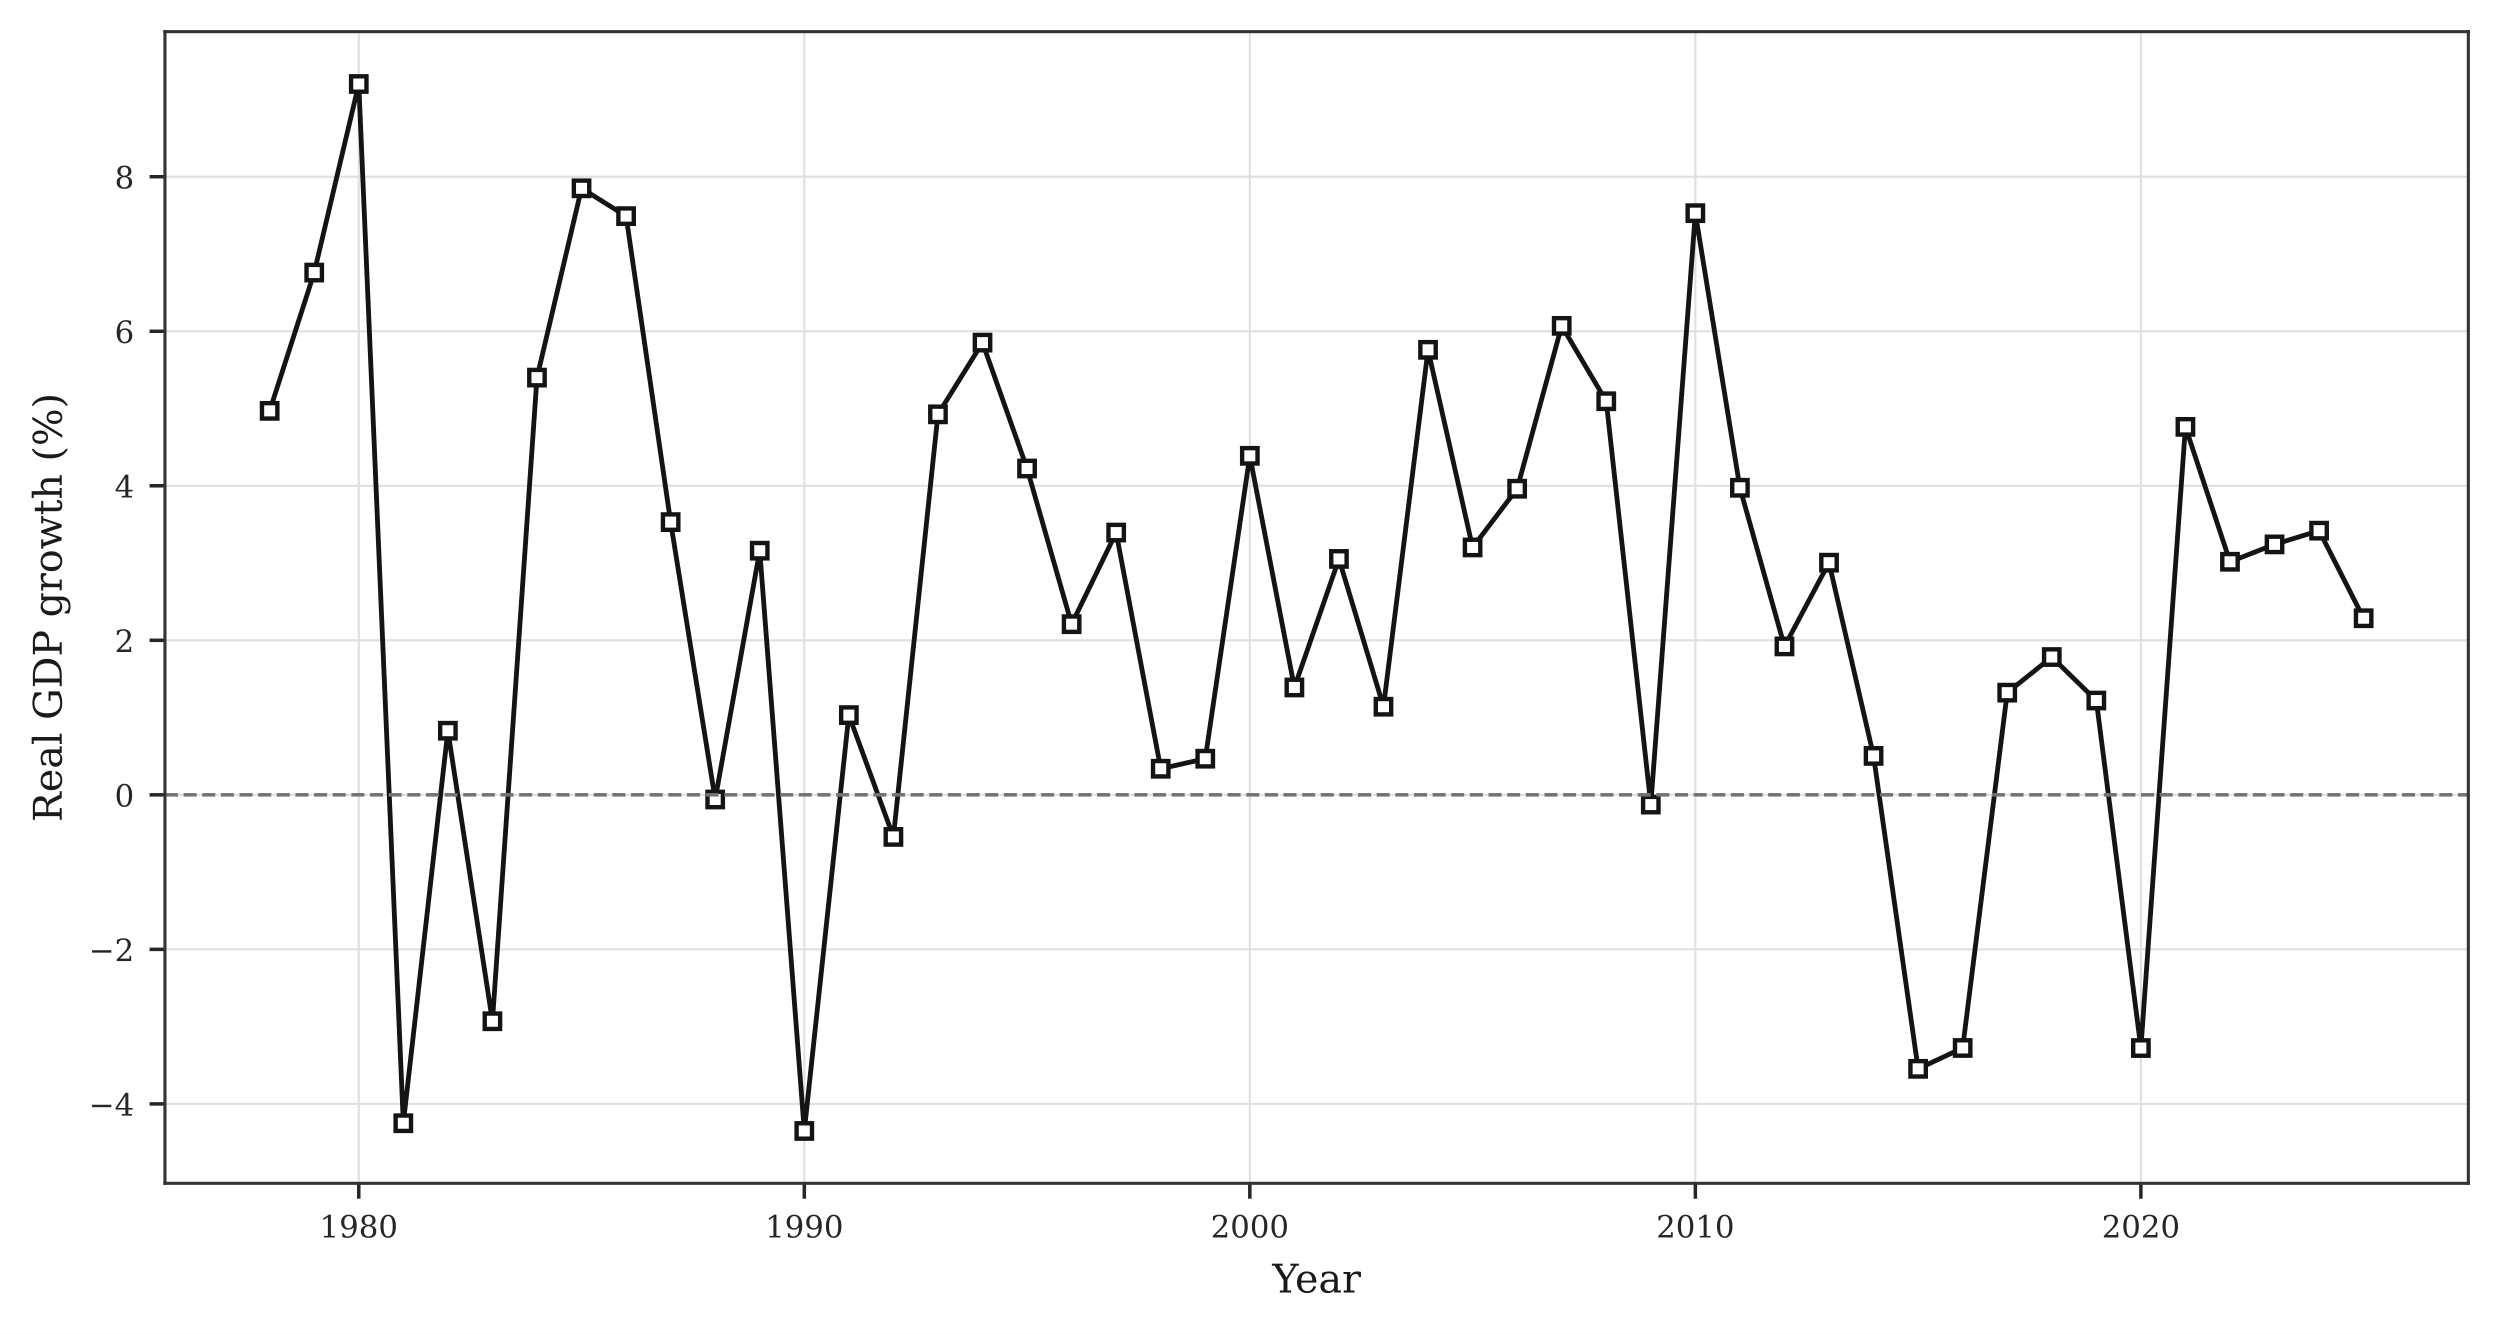
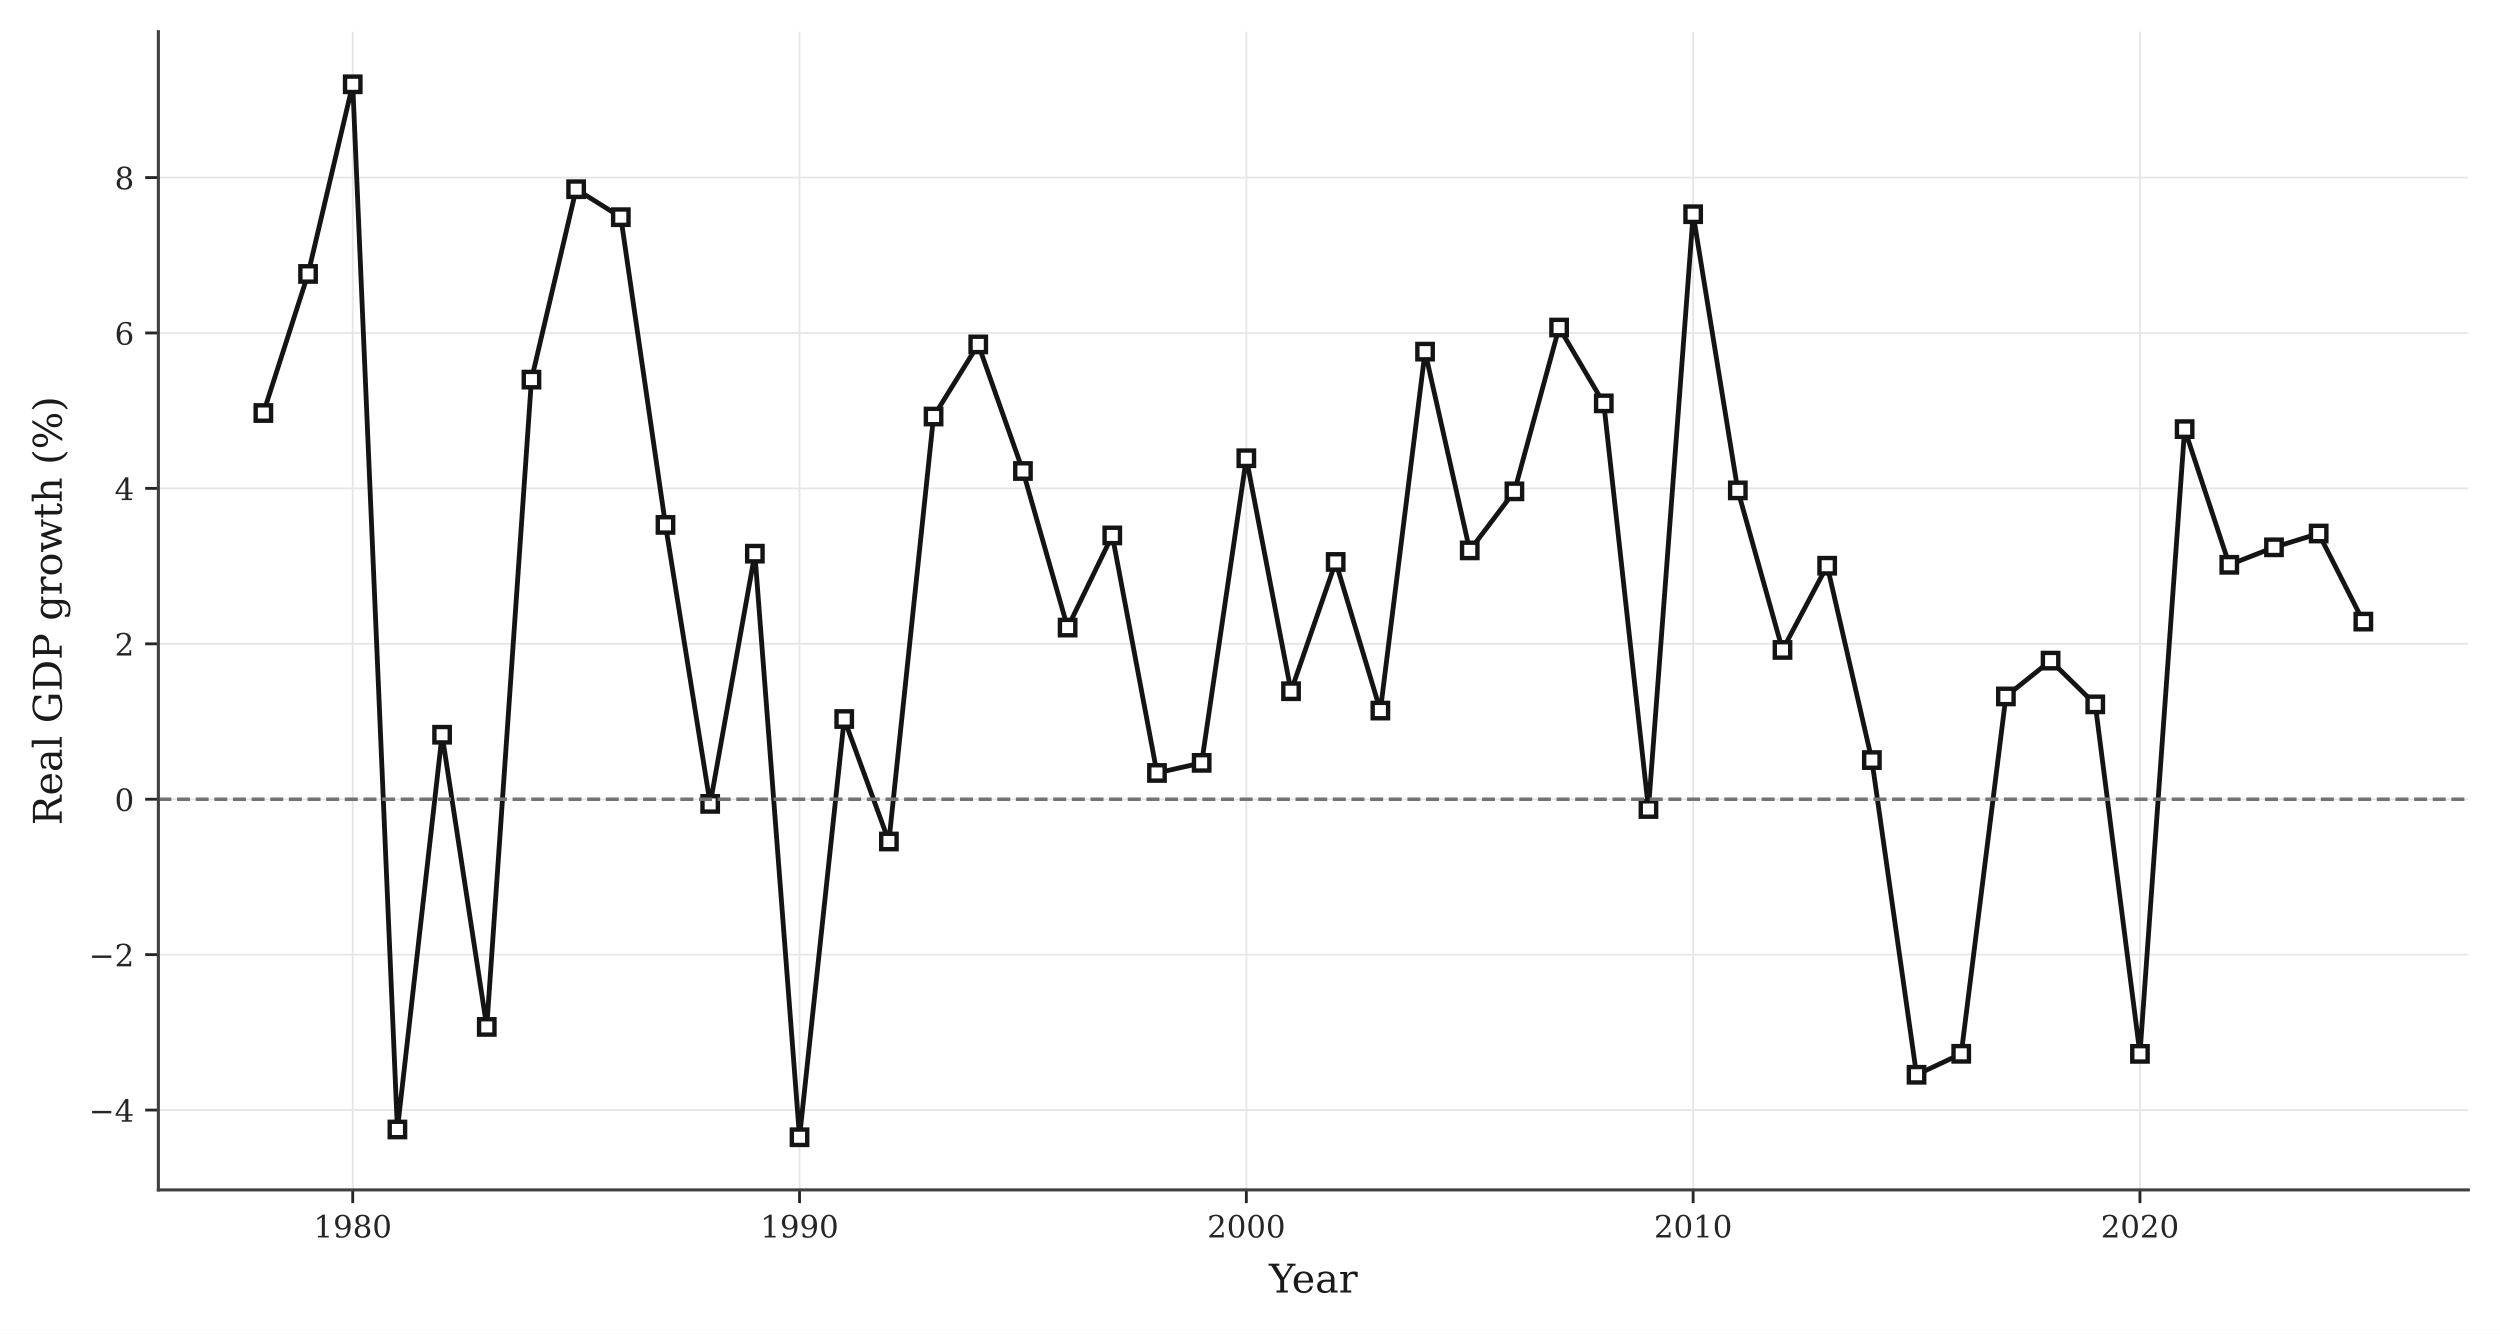
<svg xmlns="http://www.w3.org/2000/svg" xmlns:xlink="http://www.w3.org/1999/xlink" width="568.606pt" height="303.336pt" viewBox="0 0 568.606 303.336" version="1.1">
  <defs>
    <style type="text/css">*{stroke-linejoin: round; stroke-linecap: butt}</style>
  </defs>
  <g id="figure_1">
    <g id="patch_1">
      <path d="M 0 303.336  L 568.606 303.336  L 568.606 0  L 0 0  z " style="fill: #ffffff" />
    </g>
    <g id="axes_1">
      <g id="patch_2">
-         <path d="M 37.52 269.136  L 561.406 269.136  L 561.406 7.2  L 37.52 7.2  z " style="fill: #ffffff" />
+         <path d="M 36.02 270.636  L 561.406 270.636  L 561.406 7.2  L 36.02 7.2  z " style="fill: #ffffff" />
      </g>
      <g id="matplotlib.axis_1">
        <g id="xtick_1">
          <g id="line2d_1">
-             <path d="M 81.6 269.136  L 81.6 7.2  " clip-path="url(#p108e884a85)" style="fill: none; stroke: #e0e0e0; stroke-width: 0.5; stroke-linecap: square" />
+             <path d="M 80.226 270.636  L 80.226 7.2  " clip-path="url(#p3d00605dc0)" style="fill: none; stroke: #e6e6e6; stroke-width: 0.42; stroke-linecap: square" />
          </g>
          <g id="line2d_2">
            <defs>
-               <path id="m5dbb573185" d="M 0 0  L 0 3.5  " style="stroke: #262626; stroke-width: 0.8" />
+               <path id="m77c245d7af" d="M 0 0  L 0 3  " style="stroke: #262626; stroke-width: 0.65" />
            </defs>
            <g>
-               <use xlink:href="#m5dbb573185" x="81.6" y="269.136" style="fill: #262626; stroke: #262626; stroke-width: 0.8" />
+               <use xlink:href="#m77c245d7af" x="80.226" y="270.636" style="fill: #262626; stroke: #262626; stroke-width: 0.65" />
            </g>
          </g>
          <g id="text_1">
-             <g style="fill: #262626" transform="translate(72.69211 281.4544) scale(0.07 -0.07)">
+             <g style="fill: #262626" transform="translate(71.31832 281.4544) scale(0.07 -0.07)">
              <defs>
                <path id="DejaVuSerif-14" d="M 909 0  L 909 331  L 1722 331  L 1722 4213  L 781 3603  L 781 4013  L 1919 4750  L 2350 4750  L 2350 331  L 3163 331  L 3163 0  L 909 0  z " transform="scale(0.015625)" />
                <path id="DejaVuSerif-1c" d="M 2994 2091  Q 2784 1856 2512 1740  Q 2241 1625 1900 1625  Q 1206 1625 804 2044  Q 403 2463 403 3188  Q 403 3897 839 4323  Q 1275 4750 2003 4750  Q 2794 4750 3217 4161  Q 3641 3572 3641 2478  Q 3641 1253 3137 581  Q 2634 -91 1722 -91  Q 1475 -91 1203 -44  Q 931 3 647 97  L 647 872  L 997 872  Q 1038 556 1241 387  Q 1444 219 1784 219  Q 2391 219 2687 676  Q 2984 1134 2994 2091  z M 1978 4441  Q 1534 4441 1298 4117  Q 1063 3794 1063 3188  Q 1063 2581 1298 2256  Q 1534 1931 1978 1931  Q 2422 1931 2658 2245  Q 2894 2559 2894 3150  Q 2894 3772 2656 4106  Q 2419 4441 1978 4441  z " transform="scale(0.015625)" />
                <path id="DejaVuSerif-1b" d="M 2981 1275  Q 2981 1775 2732 2051  Q 2484 2328 2034 2328  Q 1584 2328 1336 2051  Q 1088 1775 1088 1275  Q 1088 772 1336 495  Q 1584 219 2034 219  Q 2484 219 2732 495  Q 2981 772 2981 1275  z M 2853 3541  Q 2853 3966 2637 4203  Q 2422 4441 2034 4441  Q 1650 4441 1433 4203  Q 1216 3966 1216 3541  Q 1216 3113 1433 2875  Q 1650 2638 2034 2638  Q 2422 2638 2637 2875  Q 2853 3113 2853 3541  z M 2516 2484  Q 3047 2413 3344 2092  Q 3641 1772 3641 1275  Q 3641 619 3225 264  Q 2809 -91 2034 -91  Q 1263 -91 845 264  Q 428 619 428 1275  Q 428 1772 725 2092  Q 1022 2413 1556 2484  Q 1084 2569 832 2842  Q 581 3116 581 3541  Q 581 4103 968 4426  Q 1356 4750 2034 4750  Q 2713 4750 3100 4426  Q 3488 4103 3488 3541  Q 3488 3116 3236 2842  Q 2984 2569 2516 2484  z " transform="scale(0.015625)" />
                <path id="DejaVuSerif-13" d="M 2034 219  Q 2513 219 2750 744  Q 2988 1269 2988 2328  Q 2988 3391 2750 3916  Q 2513 4441 2034 4441  Q 1556 4441 1318 3916  Q 1081 3391 1081 2328  Q 1081 1269 1318 744  Q 1556 219 2034 219  z M 2034 -91  Q 1275 -91 848 546  Q 422 1184 422 2328  Q 422 3475 848 4112  Q 1275 4750 2034 4750  Q 2797 4750 3222 4112  Q 3647 3475 3647 2328  Q 3647 1184 3222 546  Q 2797 -91 2034 -91  z " transform="scale(0.015625)" />
              </defs>
              <use xlink:href="#DejaVuSerif-14" />
              <use xlink:href="#DejaVuSerif-1c" transform="translate(63.625 0)" />
              <use xlink:href="#DejaVuSerif-1b" transform="translate(127.25 0)" />
              <use xlink:href="#DejaVuSerif-13" transform="translate(190.875 0)" />
            </g>
          </g>
        </g>
        <g id="xtick_2">
          <g id="line2d_3">
-             <path d="M 182.932 269.136  L 182.932 7.2  " clip-path="url(#p108e884a85)" style="fill: none; stroke: #e0e0e0; stroke-width: 0.5; stroke-linecap: square" />
+             <path d="M 181.848 270.636  L 181.848 7.2  " clip-path="url(#p3d00605dc0)" style="fill: none; stroke: #e6e6e6; stroke-width: 0.42; stroke-linecap: square" />
          </g>
          <g id="line2d_4">
            <g>
-               <use xlink:href="#m5dbb573185" x="182.932" y="269.136" style="fill: #262626; stroke: #262626; stroke-width: 0.8" />
+               <use xlink:href="#m77c245d7af" x="181.848" y="270.636" style="fill: #262626; stroke: #262626; stroke-width: 0.65" />
            </g>
          </g>
          <g id="text_2">
-             <g style="fill: #262626" transform="translate(174.024 281.4544) scale(0.07 -0.07)">
+             <g style="fill: #262626" transform="translate(172.9403 281.4544) scale(0.07 -0.07)">
              <use xlink:href="#DejaVuSerif-14" />
              <use xlink:href="#DejaVuSerif-1c" transform="translate(63.625 0)" />
              <use xlink:href="#DejaVuSerif-1c" transform="translate(127.25 0)" />
              <use xlink:href="#DejaVuSerif-13" transform="translate(190.875 0)" />
            </g>
          </g>
        </g>
        <g id="xtick_3">
          <g id="line2d_5">
-             <path d="M 284.263 269.136  L 284.263 7.2  " clip-path="url(#p108e884a85)" style="fill: none; stroke: #e0e0e0; stroke-width: 0.5; stroke-linecap: square" />
+             <path d="M 283.47 270.636  L 283.47 7.2  " clip-path="url(#p3d00605dc0)" style="fill: none; stroke: #e6e6e6; stroke-width: 0.42; stroke-linecap: square" />
          </g>
          <g id="line2d_6">
            <g>
-               <use xlink:href="#m5dbb573185" x="284.263" y="269.136" style="fill: #262626; stroke: #262626; stroke-width: 0.8" />
+               <use xlink:href="#m77c245d7af" x="283.47" y="270.636" style="fill: #262626; stroke: #262626; stroke-width: 0.65" />
            </g>
          </g>
          <g id="text_3">
-             <g style="fill: #262626" transform="translate(275.3559 281.4544) scale(0.07 -0.07)">
+             <g style="fill: #262626" transform="translate(274.5624 281.4544) scale(0.07 -0.07)">
              <defs>
                <path id="DejaVuSerif-15" d="M 819 3553  L 469 3553  L 469 4384  Q 803 4563 1142 4656  Q 1481 4750 1806 4750  Q 2534 4750 2956 4397  Q 3378 4044 3378 3438  Q 3378 2753 2422 1800  Q 2347 1728 2309 1691  L 1131 513  L 3078 513  L 3078 1088  L 3444 1088  L 3444 0  L 434 0  L 434 341  L 1850 1753  Q 2319 2222 2519 2614  Q 2719 3006 2719 3438  Q 2719 3909 2473 4175  Q 2228 4441 1797 4441  Q 1350 4441 1106 4219  Q 863 3997 819 3553  z " transform="scale(0.015625)" />
              </defs>
              <use xlink:href="#DejaVuSerif-15" />
              <use xlink:href="#DejaVuSerif-13" transform="translate(63.625 0)" />
              <use xlink:href="#DejaVuSerif-13" transform="translate(127.25 0)" />
              <use xlink:href="#DejaVuSerif-13" transform="translate(190.875 0)" />
            </g>
          </g>
        </g>
        <g id="xtick_4">
          <g id="line2d_7">
-             <path d="M 385.595 269.136  L 385.595 7.2  " clip-path="url(#p108e884a85)" style="fill: none; stroke: #e0e0e0; stroke-width: 0.5; stroke-linecap: square" />
+             <path d="M 385.092 270.636  L 385.092 7.2  " clip-path="url(#p3d00605dc0)" style="fill: none; stroke: #e6e6e6; stroke-width: 0.42; stroke-linecap: square" />
          </g>
          <g id="line2d_8">
            <g>
-               <use xlink:href="#m5dbb573185" x="385.595" y="269.136" style="fill: #262626; stroke: #262626; stroke-width: 0.8" />
+               <use xlink:href="#m77c245d7af" x="385.092" y="270.636" style="fill: #262626; stroke: #262626; stroke-width: 0.65" />
            </g>
          </g>
          <g id="text_4">
-             <g style="fill: #262626" transform="translate(376.6878 281.4544) scale(0.07 -0.07)">
+             <g style="fill: #262626" transform="translate(376.1844 281.4544) scale(0.07 -0.07)">
              <use xlink:href="#DejaVuSerif-15" />
              <use xlink:href="#DejaVuSerif-13" transform="translate(63.625 0)" />
              <use xlink:href="#DejaVuSerif-14" transform="translate(127.25 0)" />
              <use xlink:href="#DejaVuSerif-13" transform="translate(190.875 0)" />
            </g>
          </g>
        </g>
        <g id="xtick_5">
          <g id="line2d_9">
-             <path d="M 486.927 269.136  L 486.927 7.2  " clip-path="url(#p108e884a85)" style="fill: none; stroke: #e0e0e0; stroke-width: 0.5; stroke-linecap: square" />
+             <path d="M 486.714 270.636  L 486.714 7.2  " clip-path="url(#p3d00605dc0)" style="fill: none; stroke: #e6e6e6; stroke-width: 0.42; stroke-linecap: square" />
          </g>
          <g id="line2d_10">
            <g>
-               <use xlink:href="#m5dbb573185" x="486.927" y="269.136" style="fill: #262626; stroke: #262626; stroke-width: 0.8" />
+               <use xlink:href="#m77c245d7af" x="486.714" y="270.636" style="fill: #262626; stroke: #262626; stroke-width: 0.65" />
            </g>
          </g>
          <g id="text_5">
-             <g style="fill: #262626" transform="translate(478.0197 281.4544) scale(0.07 -0.07)">
+             <g style="fill: #262626" transform="translate(477.8064 281.4544) scale(0.07 -0.07)">
              <use xlink:href="#DejaVuSerif-15" />
              <use xlink:href="#DejaVuSerif-13" transform="translate(63.625 0)" />
              <use xlink:href="#DejaVuSerif-15" transform="translate(127.25 0)" />
              <use xlink:href="#DejaVuSerif-13" transform="translate(190.875 0)" />
            </g>
          </g>
        </g>
        <g id="text_6">
-           <g style="fill: #1a1a1a" transform="translate(289.386 293.9739) scale(0.09 -0.09)">
+           <g style="fill: #1a1a1a" transform="translate(288.636 293.9739) scale(0.09 -0.09)">
            <defs>
              <path id="DejaVuSerif-3c" d="M 1209 0  L 1209 331  L 1806 331  L 1806 2009  L 366 4331  L -72 4331  L -72 4666  L 1663 4666  L 1663 4331  L 1119 4331  L 2284 2444  L 3450 4331  L 2925 4331  L 2925 4666  L 4281 4666  L 4281 4331  L 3841 4331  L 2438 2069  L 2438 331  L 3034 331  L 3034 0  L 1209 0  z " transform="scale(0.015625)" />
              <path id="DejaVuSerif-48" d="M 3469 1600  L 991 1600  L 991 1575  Q 991 903 1244 561  Q 1497 219 1991 219  Q 2369 219 2611 417  Q 2853 616 2950 1006  L 3413 1006  Q 3275 459 2904 184  Q 2534 -91 1931 -91  Q 1203 -91 761 389  Q 319 869 319 1663  Q 319 2450 753 2931  Q 1188 3413 1894 3413  Q 2647 3413 3050 2948  Q 3453 2484 3469 1600  z M 2791 1931  Q 2772 2513 2545 2808  Q 2319 3103 1894 3103  Q 1497 3103 1269 2806  Q 1041 2509 991 1931  L 2791 1931  z " transform="scale(0.015625)" />
              <path id="DejaVuSerif-44" d="M 2547 1044  L 2547 1747  L 1806 1747  Q 1378 1747 1168 1562  Q 959 1378 959 997  Q 959 650 1171 447  Q 1384 244 1747 244  Q 2106 244 2326 466  Q 2547 688 2547 1044  z M 3122 2075  L 3122 331  L 3634 331  L 3634 0  L 2547 0  L 2547 359  Q 2356 128 2106 18  Q 1856 -91 1522 -91  Q 969 -91 644 203  Q 319 497 319 997  Q 319 1513 691 1797  Q 1063 2081 1741 2081  L 2547 2081  L 2547 2309  Q 2547 2688 2317 2895  Q 2088 3103 1672 3103  Q 1328 3103 1125 2947  Q 922 2791 872 2484  L 575 2484  L 575 3156  Q 875 3284 1158 3348  Q 1441 3413 1709 3413  Q 2400 3413 2761 3070  Q 3122 2728 3122 2075  z " transform="scale(0.015625)" />
              <path id="DejaVuSerif-55" d="M 3059 3328  L 3059 2497  L 2728 2497  Q 2713 2744 2591 2866  Q 2469 2988 2234 2988  Q 1809 2988 1582 2694  Q 1356 2400 1356 1850  L 1356 331  L 2022 331  L 2022 0  L 263 0  L 263 331  L 781 331  L 781 2994  L 231 2994  L 231 3322  L 1356 3322  L 1356 2731  Q 1525 3078 1790 3245  Q 2056 3413 2438 3413  Q 2578 3413 2733 3391  Q 2888 3369 3059 3328  z " transform="scale(0.015625)" />
            </defs>
            <use xlink:href="#DejaVuSerif-3c" />
            <use xlink:href="#DejaVuSerif-48" transform="translate(57.32812 0)" />
            <use xlink:href="#DejaVuSerif-44" transform="translate(116.5156 0)" />
            <use xlink:href="#DejaVuSerif-55" transform="translate(176.1406 0)" />
          </g>
        </g>
      </g>
      <g id="matplotlib.axis_2">
        <g id="ytick_1">
          <g id="line2d_11">
-             <path d="M 37.52 251.079  L 561.406 251.079  " clip-path="url(#p108e884a85)" style="fill: none; stroke: #e0e0e0; stroke-width: 0.5; stroke-linecap: square" />
+             <path d="M 36.02 252.476  L 561.406 252.476  " clip-path="url(#p3d00605dc0)" style="fill: none; stroke: #e6e6e6; stroke-width: 0.42; stroke-linecap: square" />
          </g>
          <g id="line2d_12">
            <defs>
-               <path id="ma419f85f91" d="M 0 0  L -3.5 0  " style="stroke: #262626; stroke-width: 0.8" />
+               <path id="m23aaf66616" d="M 0 0  L -3 0  " style="stroke: #262626; stroke-width: 0.65" />
            </defs>
            <g>
-               <use xlink:href="#ma419f85f91" x="37.52" y="251.079" style="fill: #262626; stroke: #262626; stroke-width: 0.8" />
+               <use xlink:href="#m23aaf66616" x="36.02" y="252.476" style="fill: #262626; stroke: #262626; stroke-width: 0.65" />
            </g>
          </g>
          <g id="text_7">
-             <g style="fill: #262626" transform="translate(20.2007 253.7382) scale(0.07 -0.07)">
+             <g style="fill: #262626" transform="translate(20.2007 255.1348) scale(0.07 -0.07)">
              <defs>
                <path id="DejaVuSerif-8cf" d="M 678 2259  L 4684 2259  L 4684 1753  L 678 1753  L 678 2259  z " transform="scale(0.015625)" />
                <path id="DejaVuSerif-17" d="M 2234 1581  L 2234 4063  L 641 1581  L 2234 1581  z M 3609 0  L 1484 0  L 1484 331  L 2234 331  L 2234 1247  L 197 1247  L 197 1588  L 2241 4750  L 2859 4750  L 2859 1581  L 3750 1581  L 3750 1247  L 2859 1247  L 2859 331  L 3609 331  L 3609 0  z " transform="scale(0.015625)" />
              </defs>
              <use xlink:href="#DejaVuSerif-8cf" />
              <use xlink:href="#DejaVuSerif-17" transform="translate(83.79688 0)" />
            </g>
          </g>
        </g>
        <g id="ytick_2">
          <g id="line2d_13">
-             <path d="M 37.52 215.932  L 561.406 215.932  " clip-path="url(#p108e884a85)" style="fill: none; stroke: #e0e0e0; stroke-width: 0.5; stroke-linecap: square" />
+             <path d="M 36.02 217.127  L 561.406 217.127  " clip-path="url(#p3d00605dc0)" style="fill: none; stroke: #e6e6e6; stroke-width: 0.42; stroke-linecap: square" />
          </g>
          <g id="line2d_14">
            <g>
-               <use xlink:href="#ma419f85f91" x="37.52" y="215.932" style="fill: #262626; stroke: #262626; stroke-width: 0.8" />
+               <use xlink:href="#m23aaf66616" x="36.02" y="217.127" style="fill: #262626; stroke: #262626; stroke-width: 0.65" />
            </g>
          </g>
          <g id="text_8">
-             <g style="fill: #262626" transform="translate(20.2007 218.5908) scale(0.07 -0.07)">
+             <g style="fill: #262626" transform="translate(20.2007 219.7861) scale(0.07 -0.07)">
              <use xlink:href="#DejaVuSerif-8cf" />
              <use xlink:href="#DejaVuSerif-15" transform="translate(83.79688 0)" />
            </g>
          </g>
        </g>
        <g id="ytick_3">
          <g id="line2d_15">
-             <path d="M 37.52 180.784  L 561.406 180.784  " clip-path="url(#p108e884a85)" style="fill: none; stroke: #e0e0e0; stroke-width: 0.5; stroke-linecap: square" />
+             <path d="M 36.02 181.778  L 561.406 181.778  " clip-path="url(#p3d00605dc0)" style="fill: none; stroke: #e6e6e6; stroke-width: 0.42; stroke-linecap: square" />
          </g>
          <g id="line2d_16">
            <g>
-               <use xlink:href="#ma419f85f91" x="37.52" y="180.784" style="fill: #262626; stroke: #262626; stroke-width: 0.8" />
+               <use xlink:href="#m23aaf66616" x="36.02" y="181.778" style="fill: #262626; stroke: #262626; stroke-width: 0.65" />
            </g>
          </g>
          <g id="text_9">
-             <g style="fill: #262626" transform="translate(26.06648 183.4434) scale(0.07 -0.07)">
+             <g style="fill: #262626" transform="translate(26.06648 184.4374) scale(0.07 -0.07)">
              <use xlink:href="#DejaVuSerif-13" />
            </g>
          </g>
        </g>
        <g id="ytick_4">
          <g id="line2d_17">
-             <path d="M 37.52 145.637  L 561.406 145.637  " clip-path="url(#p108e884a85)" style="fill: none; stroke: #e0e0e0; stroke-width: 0.5; stroke-linecap: square" />
+             <path d="M 36.02 146.43  L 561.406 146.43  " clip-path="url(#p3d00605dc0)" style="fill: none; stroke: #e6e6e6; stroke-width: 0.42; stroke-linecap: square" />
          </g>
          <g id="line2d_18">
            <g>
-               <use xlink:href="#ma419f85f91" x="37.52" y="145.637" style="fill: #262626; stroke: #262626; stroke-width: 0.8" />
+               <use xlink:href="#m23aaf66616" x="36.02" y="146.43" style="fill: #262626; stroke: #262626; stroke-width: 0.65" />
            </g>
          </g>
          <g id="text_10">
-             <g style="fill: #262626" transform="translate(26.06648 148.296) scale(0.07 -0.07)">
+             <g style="fill: #262626" transform="translate(26.06648 149.0888) scale(0.07 -0.07)">
              <use xlink:href="#DejaVuSerif-15" />
            </g>
          </g>
        </g>
        <g id="ytick_5">
          <g id="line2d_19">
-             <path d="M 37.52 110.489  L 561.406 110.489  " clip-path="url(#p108e884a85)" style="fill: none; stroke: #e0e0e0; stroke-width: 0.5; stroke-linecap: square" />
+             <path d="M 36.02 111.081  L 561.406 111.081  " clip-path="url(#p3d00605dc0)" style="fill: none; stroke: #e6e6e6; stroke-width: 0.42; stroke-linecap: square" />
          </g>
          <g id="line2d_20">
            <g>
-               <use xlink:href="#ma419f85f91" x="37.52" y="110.489" style="fill: #262626; stroke: #262626; stroke-width: 0.8" />
+               <use xlink:href="#m23aaf66616" x="36.02" y="111.081" style="fill: #262626; stroke: #262626; stroke-width: 0.65" />
            </g>
          </g>
          <g id="text_11">
-             <g style="fill: #262626" transform="translate(26.06648 113.1486) scale(0.07 -0.07)">
+             <g style="fill: #262626" transform="translate(26.06648 113.7401) scale(0.07 -0.07)">
              <use xlink:href="#DejaVuSerif-17" />
            </g>
          </g>
        </g>
        <g id="ytick_6">
          <g id="line2d_21">
-             <path d="M 37.52 75.342  L 561.406 75.342  " clip-path="url(#p108e884a85)" style="fill: none; stroke: #e0e0e0; stroke-width: 0.5; stroke-linecap: square" />
+             <path d="M 36.02 75.732  L 561.406 75.732  " clip-path="url(#p3d00605dc0)" style="fill: none; stroke: #e6e6e6; stroke-width: 0.42; stroke-linecap: square" />
          </g>
          <g id="line2d_22">
            <g>
-               <use xlink:href="#ma419f85f91" x="37.52" y="75.342" style="fill: #262626; stroke: #262626; stroke-width: 0.8" />
+               <use xlink:href="#m23aaf66616" x="36.02" y="75.732" style="fill: #262626; stroke: #262626; stroke-width: 0.65" />
            </g>
          </g>
          <g id="text_12">
-             <g style="fill: #262626" transform="translate(26.06648 78.0012) scale(0.07 -0.07)">
+             <g style="fill: #262626" transform="translate(26.06648 78.39142) scale(0.07 -0.07)">
              <defs>
                <path id="DejaVuSerif-19" d="M 2094 219  Q 2534 219 2771 542  Q 3009 866 3009 1472  Q 3009 2078 2771 2401  Q 2534 2725 2094 2725  Q 1647 2725 1412 2412  Q 1178 2100 1178 1509  Q 1178 888 1415 553  Q 1653 219 2094 219  z M 1075 2569  Q 1288 2803 1556 2918  Q 1825 3034 2163 3034  Q 2859 3034 3264 2615  Q 3669 2197 3669 1472  Q 3669 763 3233 336  Q 2797 -91 2069 -91  Q 1278 -91 853 498  Q 428 1088 428 2181  Q 428 3406 931 4078  Q 1434 4750 2350 4750  Q 2597 4750 2869 4703  Q 3141 4656 3425 4563  L 3425 3794  L 3072 3794  Q 3034 4109 2831 4275  Q 2628 4441 2284 4441  Q 1678 4441 1381 3981  Q 1084 3522 1075 2569  z " transform="scale(0.015625)" />
              </defs>
              <use xlink:href="#DejaVuSerif-19" />
            </g>
          </g>
        </g>
        <g id="ytick_7">
          <g id="line2d_23">
-             <path d="M 37.52 40.195  L 561.406 40.195  " clip-path="url(#p108e884a85)" style="fill: none; stroke: #e0e0e0; stroke-width: 0.5; stroke-linecap: square" />
+             <path d="M 36.02 40.384  L 561.406 40.384  " clip-path="url(#p3d00605dc0)" style="fill: none; stroke: #e6e6e6; stroke-width: 0.42; stroke-linecap: square" />
          </g>
          <g id="line2d_24">
            <g>
-               <use xlink:href="#ma419f85f91" x="37.52" y="40.195" style="fill: #262626; stroke: #262626; stroke-width: 0.8" />
+               <use xlink:href="#m23aaf66616" x="36.02" y="40.384" style="fill: #262626; stroke: #262626; stroke-width: 0.65" />
            </g>
          </g>
          <g id="text_13">
-             <g style="fill: #262626" transform="translate(26.06648 42.8538) scale(0.07 -0.07)">
+             <g style="fill: #262626" transform="translate(26.06648 43.04275) scale(0.07 -0.07)">
              <use xlink:href="#DejaVuSerif-1b" />
            </g>
          </g>
        </g>
        <g id="text_14">
-           <g style="fill: #1a1a1a" transform="translate(14.03859 186.9494) rotate(-90) scale(0.09 -0.09)">
+           <g style="fill: #1a1a1a" transform="translate(14.03859 187.6994) rotate(-90) scale(0.09 -0.09)">
            <defs>
              <path id="DejaVuSerif-35" d="M 3066 2316  Q 3284 2256 3442 2114  Q 3600 1972 3725 1716  L 4403 331  L 4972 331  L 4972 0  L 3872 0  L 3144 1484  Q 2934 1916 2759 2042  Q 2584 2169 2278 2169  L 1581 2169  L 1581 331  L 2241 331  L 2241 0  L 353 0  L 353 331  L 947 331  L 947 4331  L 353 4331  L 353 4666  L 2719 4666  Q 3400 4666 3770 4341  Q 4141 4016 4141 3419  Q 4141 2938 3870 2661  Q 3600 2384 3066 2316  z M 1581 2503  L 2503 2503  Q 2975 2503 3200 2726  Q 3425 2950 3425 3419  Q 3425 3888 3200 4109  Q 2975 4331 2503 4331  L 1581 4331  L 1581 2503  z " transform="scale(0.015625)" />
              <path id="DejaVuSerif-4f" d="M 1313 331  L 1856 331  L 1856 0  L 184 0  L 184 331  L 738 331  L 738 4531  L 184 4531  L 184 4863  L 1313 4863  L 1313 331  z " transform="scale(0.015625)" />
              <path id="DejaVuSerif-3" transform="scale(0.015625)" />
              <path id="DejaVuSerif-2a" d="M 4097 3272  Q 3988 3856 3641 4136  Q 3294 4416 2675 4416  Q 1869 4416 1472 3897  Q 1075 3378 1075 2328  Q 1075 1300 1484 772  Q 1894 244 2688 244  Q 3041 244 3362 331  Q 3684 419 3975 594  L 3975 1797  L 3097 1797  L 3097 2131  L 4609 2131  L 4609 391  Q 4194 150 3714 29  Q 3234 -91 2688 -91  Q 1631 -91 995 570  Q 359 1231 359 2328  Q 359 3434 996 4092  Q 1634 4750 2713 4750  Q 3113 4750 3539 4658  Q 3966 4566 4447 4378  L 4447 3272  L 4097 3272  z " transform="scale(0.015625)" />
              <path id="DejaVuSerif-27" d="M 1581 331  L 2163 331  Q 3072 331 3558 850  Q 4044 1369 4044 2338  Q 4044 3306 3559 3818  Q 3075 4331 2163 4331  L 1581 4331  L 1581 331  z M 353 0  L 353 331  L 947 331  L 947 4331  L 353 4331  L 353 4666  L 2209 4666  Q 3416 4666 4089 4050  Q 4763 3434 4763 2338  Q 4763 1238 4088 619  Q 3413 0 2209 0  L 353 0  z " transform="scale(0.015625)" />
              <path id="DejaVuSerif-33" d="M 1581 2375  L 2406 2375  Q 2872 2375 3115 2626  Q 3359 2878 3359 3353  Q 3359 3831 3115 4081  Q 2872 4331 2406 4331  L 1581 4331  L 1581 2375  z M 353 0  L 353 331  L 947 331  L 947 4331  L 353 4331  L 353 4666  L 2559 4666  Q 3259 4666 3668 4311  Q 4078 3956 4078 3353  Q 4078 2753 3668 2397  Q 3259 2041 2559 2041  L 1581 2041  L 1581 331  L 2303 331  L 2303 0  L 353 0  z " transform="scale(0.015625)" />
              <path id="DejaVuSerif-4a" d="M 3359 2988  L 3359 72  Q 3359 -644 2965 -1033  Q 2572 -1422 1844 -1422  Q 1516 -1422 1216 -1362  Q 916 -1303 641 -1184  L 641 -488  L 941 -488  Q 997 -813 1206 -963  Q 1416 -1113 1806 -1113  Q 2313 -1113 2548 -827  Q 2784 -541 2784 72  L 2784 519  Q 2616 206 2355 57  Q 2094 -91 1709 -91  Q 1097 -91 708 395  Q 319 881 319 1663  Q 319 2444 706 2928  Q 1094 3413 1709 3413  Q 2094 3413 2355 3264  Q 2616 3116 2784 2803  L 2784 3322  L 3909 3322  L 3909 2988  L 3359 2988  z M 2784 1825  Q 2784 2422 2554 2737  Q 2325 3053 1888 3053  Q 1444 3053 1217 2703  Q 991 2353 991 1663  Q 991 975 1217 622  Q 1444 269 1888 269  Q 2325 269 2554 583  Q 2784 897 2784 1497  L 2784 1825  z " transform="scale(0.015625)" />
              <path id="DejaVuSerif-52" d="M 1925 219  Q 2388 219 2623 584  Q 2859 950 2859 1663  Q 2859 2375 2623 2739  Q 2388 3103 1925 3103  Q 1463 3103 1227 2739  Q 991 2375 991 1663  Q 991 950 1228 584  Q 1466 219 1925 219  z M 1925 -91  Q 1200 -91 759 389  Q 319 869 319 1663  Q 319 2456 758 2934  Q 1197 3413 1925 3413  Q 2653 3413 3092 2934  Q 3531 2456 3531 1663  Q 3531 869 3092 389  Q 2653 -91 1925 -91  z " transform="scale(0.015625)" />
              <path id="DejaVuSerif-5a" d="M 3072 3322  L 3922 728  L 4672 2988  L 4191 2988  L 4191 3322  L 5394 3322  L 5394 2988  L 5025 2988  L 4038 0  L 3559 0  L 2741 2484  L 1919 0  L 1459 0  L 475 2988  L 103 2988  L 103 3322  L 1606 3322  L 1606 2988  L 1069 2988  L 1813 728  L 2669 3322  L 3072 3322  z " transform="scale(0.015625)" />
              <path id="DejaVuSerif-57" d="M 691 2988  L 184 2988  L 184 3322  L 691 3322  L 691 4353  L 1269 4353  L 1269 3322  L 2350 3322  L 2350 2988  L 1269 2988  L 1269 878  Q 1269 456 1350 337  Q 1431 219 1650 219  Q 1875 219 1978 351  Q 2081 484 2088 781  L 2522 781  Q 2497 328 2275 118  Q 2053 -91 1600 -91  Q 1103 -91 897 129  Q 691 350 691 878  L 691 2988  z " transform="scale(0.015625)" />
              <path id="DejaVuSerif-4b" d="M 263 0  L 263 331  L 781 331  L 781 4531  L 231 4531  L 231 4863  L 1356 4863  L 1356 2731  Q 1516 3069 1770 3241  Q 2025 3413 2363 3413  Q 2913 3413 3172 3097  Q 3431 2781 3431 2113  L 3431 331  L 3944 331  L 3944 0  L 2356 0  L 2356 331  L 2853 331  L 2853 1931  Q 2853 2541 2704 2764  Q 2556 2988 2175 2988  Q 1775 2988 1565 2697  Q 1356 2406 1356 1850  L 1356 331  L 1856 331  L 1856 0  L 263 0  z " transform="scale(0.015625)" />
              <path id="DejaVuSerif-b" d="M 2041 -997  Q 1281 -656 893 83  Q 506 822 506 1931  Q 506 3044 893 3783  Q 1281 4522 2041 4863  L 2041 4556  Q 1559 4225 1350 3623  Q 1141 3022 1141 1931  Q 1141 844 1350 242  Q 1559 -359 2041 -691  L 2041 -997  z " transform="scale(0.015625)" />
              <path id="DejaVuSerif-8" d="M 1434 4459  Q 1159 4459 1004 4200  Q 850 3941 850 3475  Q 850 3016 1008 2753  Q 1166 2491 1434 2491  Q 1700 2491 1854 2752  Q 2009 3013 2009 3475  Q 2009 3938 1854 4198  Q 1700 4459 1434 4459  z M 4653 2169  Q 4381 2169 4226 1906  Q 4072 1644 4072 1178  Q 4072 719 4228 458  Q 4384 197 4653 197  Q 4922 197 5075 458  Q 5228 719 5228 1178  Q 5228 1641 5073 1905  Q 4919 2169 4653 2169  z M 4653 2450  Q 5147 2450 5437 2106  Q 5728 1763 5728 1178  Q 5728 594 5436 251  Q 5144 -91 4653 -91  Q 4153 -91 3862 251  Q 3572 594 3572 1178  Q 3572 1766 3864 2108  Q 4156 2450 4653 2450  z M 4263 4750  L 4738 4750  L 1819 -91  L 1344 -91  L 4263 4750  z M 1428 4750  Q 1922 4750 2215 4408  Q 2509 4066 2509 3481  Q 2509 2891 2217 2550  Q 1925 2209 1428 2209  Q 931 2209 642 2551  Q 353 2894 353 3481  Q 353 4063 643 4406  Q 934 4750 1428 4750  z " transform="scale(0.015625)" />
              <path id="DejaVuSerif-c" d="M 453 -997  L 453 -691  Q 934 -359 1145 242  Q 1356 844 1356 1931  Q 1356 3022 1145 3623  Q 934 4225 453 4556  L 453 4863  Q 1216 4522 1603 3783  Q 1991 3044 1991 1931  Q 1991 822 1603 83  Q 1216 -656 453 -997  z " transform="scale(0.015625)" />
            </defs>
            <use xlink:href="#DejaVuSerif-35" />
            <use xlink:href="#DejaVuSerif-48" transform="translate(75.29688 0)" />
            <use xlink:href="#DejaVuSerif-44" transform="translate(134.4844 0)" />
            <use xlink:href="#DejaVuSerif-4f" transform="translate(194.1094 0)" />
            <use xlink:href="#DejaVuSerif-3" transform="translate(226.0938 0)" />
            <use xlink:href="#DejaVuSerif-2a" transform="translate(257.875 0)" />
            <use xlink:href="#DejaVuSerif-27" transform="translate(337.7656 0)" />
            <use xlink:href="#DejaVuSerif-33" transform="translate(417.9375 0)" />
            <use xlink:href="#DejaVuSerif-3" transform="translate(485.2188 0)" />
            <use xlink:href="#DejaVuSerif-4a" transform="translate(517 0)" />
            <use xlink:href="#DejaVuSerif-55" transform="translate(581.0156 0)" />
            <use xlink:href="#DejaVuSerif-52" transform="translate(628.8125 0)" />
            <use xlink:href="#DejaVuSerif-5a" transform="translate(689.0156 0)" />
            <use xlink:href="#DejaVuSerif-57" transform="translate(774.6094 0)" />
            <use xlink:href="#DejaVuSerif-4b" transform="translate(814.7969 0)" />
            <use xlink:href="#DejaVuSerif-3" transform="translate(879.2031 0)" />
            <use xlink:href="#DejaVuSerif-b" transform="translate(910.9844 0)" />
            <use xlink:href="#DejaVuSerif-8" transform="translate(950 0)" />
            <use xlink:href="#DejaVuSerif-c" transform="translate(1045.016 0)" />
          </g>
        </g>
      </g>
      <g id="line2d_25">
-         <path d="M 61.333 93.445  L 71.466 61.994  L 81.6 19.106  L 91.733 255.472  L 101.866 166.198  L 111.999 232.275  L 122.132 85.886  L 132.266 42.831  L 142.399 49.157  L 152.532 118.749  L 162.665 181.839  L 172.798 125.251  L 182.932 257.23  L 193.065 162.645  L 203.198 190.346  L 213.331 94.239  L 223.464 77.928  L 233.597 106.557  L 243.731 141.966  L 253.864 121.124  L 263.997 174.843  L 274.13 172.561  L 284.263 103.672  L 294.397 156.359  L 304.53 127.124  L 314.663 160.736  L 324.796 79.56  L 334.929 124.511  L 345.063 111.157  L 355.196 74.114  L 365.329 91.26  L 375.462 182.995  L 385.595 48.485  L 395.728 110.939  L 405.862 147.022  L 415.995 127.978  L 426.128 171.928  L 436.261 243.096  L 446.394 238.354  L 456.528 157.537  L 466.661 149.439  L 476.794 159.331  L 486.927 238.369  L 497.06 97.088  L 507.194 127.77  L 517.327 123.816  L 527.46 120.694  L 537.593 140.615  " clip-path="url(#p108e884a85)" style="fill: none; stroke: #141414; stroke-width: 1.1; stroke-linecap: square" />
+         <path d="M 59.901 93.939  L 70.064 62.308  L 80.226 19.174  L 90.388 256.894  L 100.55 167.109  L 110.712 233.564  L 120.875 86.337  L 131.037 43.035  L 141.199 49.397  L 151.361 119.388  L 161.523 182.839  L 171.686 125.927  L 181.848 258.662  L 192.01 163.535  L 202.172 191.394  L 212.334 94.738  L 222.497 78.333  L 232.659 107.126  L 242.821 142.738  L 252.983 121.777  L 263.145 175.803  L 273.308 173.508  L 283.47 104.224  L 293.632 157.213  L 303.794 127.81  L 313.956 161.615  L 324.119 79.975  L 334.281 125.183  L 344.443 111.753  L 354.605 74.497  L 364.767 91.742  L 374.93 184.002  L 385.092 48.722  L 395.254 111.533  L 405.416 147.823  L 415.579 128.67  L 425.741 172.871  L 435.903 244.447  L 446.065 239.678  L 456.227 158.397  L 466.39 150.253  L 476.552 160.202  L 486.714 239.693  L 496.876 97.602  L 507.038 128.46  L 517.201 124.484  L 527.363 121.344  L 537.525 141.379  " clip-path="url(#p3d00605dc0)" style="fill: none; stroke: #141414; stroke-width: 1.1; stroke-linecap: square" />
        <defs>
-           <path id="m0ca13a6cf2" d="M -1.75 1.75  L 1.75 1.75  L 1.75 -1.75  L -1.75 -1.75  z " style="stroke: #141414; stroke-linejoin: miter" />
+           <path id="m850178d258" d="M -1.75 1.75  L 1.75 1.75  L 1.75 -1.75  L -1.75 -1.75  z " style="stroke: #141414; stroke-linejoin: miter" />
        </defs>
-         <g clip-path="url(#p108e884a85)">
-           <use xlink:href="#m0ca13a6cf2" x="61.333" y="93.445" style="fill: #ffffff; stroke: #141414; stroke-linejoin: miter" />
-           <use xlink:href="#m0ca13a6cf2" x="71.466" y="61.994" style="fill: #ffffff; stroke: #141414; stroke-linejoin: miter" />
-           <use xlink:href="#m0ca13a6cf2" x="81.6" y="19.106" style="fill: #ffffff; stroke: #141414; stroke-linejoin: miter" />
-           <use xlink:href="#m0ca13a6cf2" x="91.733" y="255.472" style="fill: #ffffff; stroke: #141414; stroke-linejoin: miter" />
-           <use xlink:href="#m0ca13a6cf2" x="101.866" y="166.198" style="fill: #ffffff; stroke: #141414; stroke-linejoin: miter" />
-           <use xlink:href="#m0ca13a6cf2" x="111.999" y="232.275" style="fill: #ffffff; stroke: #141414; stroke-linejoin: miter" />
-           <use xlink:href="#m0ca13a6cf2" x="122.132" y="85.886" style="fill: #ffffff; stroke: #141414; stroke-linejoin: miter" />
-           <use xlink:href="#m0ca13a6cf2" x="132.266" y="42.831" style="fill: #ffffff; stroke: #141414; stroke-linejoin: miter" />
-           <use xlink:href="#m0ca13a6cf2" x="142.399" y="49.157" style="fill: #ffffff; stroke: #141414; stroke-linejoin: miter" />
-           <use xlink:href="#m0ca13a6cf2" x="152.532" y="118.749" style="fill: #ffffff; stroke: #141414; stroke-linejoin: miter" />
-           <use xlink:href="#m0ca13a6cf2" x="162.665" y="181.839" style="fill: #ffffff; stroke: #141414; stroke-linejoin: miter" />
-           <use xlink:href="#m0ca13a6cf2" x="172.798" y="125.251" style="fill: #ffffff; stroke: #141414; stroke-linejoin: miter" />
-           <use xlink:href="#m0ca13a6cf2" x="182.932" y="257.23" style="fill: #ffffff; stroke: #141414; stroke-linejoin: miter" />
-           <use xlink:href="#m0ca13a6cf2" x="193.065" y="162.645" style="fill: #ffffff; stroke: #141414; stroke-linejoin: miter" />
-           <use xlink:href="#m0ca13a6cf2" x="203.198" y="190.346" style="fill: #ffffff; stroke: #141414; stroke-linejoin: miter" />
-           <use xlink:href="#m0ca13a6cf2" x="213.331" y="94.239" style="fill: #ffffff; stroke: #141414; stroke-linejoin: miter" />
-           <use xlink:href="#m0ca13a6cf2" x="223.464" y="77.928" style="fill: #ffffff; stroke: #141414; stroke-linejoin: miter" />
-           <use xlink:href="#m0ca13a6cf2" x="233.597" y="106.557" style="fill: #ffffff; stroke: #141414; stroke-linejoin: miter" />
-           <use xlink:href="#m0ca13a6cf2" x="243.731" y="141.966" style="fill: #ffffff; stroke: #141414; stroke-linejoin: miter" />
-           <use xlink:href="#m0ca13a6cf2" x="253.864" y="121.124" style="fill: #ffffff; stroke: #141414; stroke-linejoin: miter" />
-           <use xlink:href="#m0ca13a6cf2" x="263.997" y="174.843" style="fill: #ffffff; stroke: #141414; stroke-linejoin: miter" />
-           <use xlink:href="#m0ca13a6cf2" x="274.13" y="172.561" style="fill: #ffffff; stroke: #141414; stroke-linejoin: miter" />
-           <use xlink:href="#m0ca13a6cf2" x="284.263" y="103.672" style="fill: #ffffff; stroke: #141414; stroke-linejoin: miter" />
-           <use xlink:href="#m0ca13a6cf2" x="294.397" y="156.359" style="fill: #ffffff; stroke: #141414; stroke-linejoin: miter" />
-           <use xlink:href="#m0ca13a6cf2" x="304.53" y="127.124" style="fill: #ffffff; stroke: #141414; stroke-linejoin: miter" />
-           <use xlink:href="#m0ca13a6cf2" x="314.663" y="160.736" style="fill: #ffffff; stroke: #141414; stroke-linejoin: miter" />
-           <use xlink:href="#m0ca13a6cf2" x="324.796" y="79.56" style="fill: #ffffff; stroke: #141414; stroke-linejoin: miter" />
-           <use xlink:href="#m0ca13a6cf2" x="334.929" y="124.511" style="fill: #ffffff; stroke: #141414; stroke-linejoin: miter" />
-           <use xlink:href="#m0ca13a6cf2" x="345.063" y="111.157" style="fill: #ffffff; stroke: #141414; stroke-linejoin: miter" />
-           <use xlink:href="#m0ca13a6cf2" x="355.196" y="74.114" style="fill: #ffffff; stroke: #141414; stroke-linejoin: miter" />
-           <use xlink:href="#m0ca13a6cf2" x="365.329" y="91.26" style="fill: #ffffff; stroke: #141414; stroke-linejoin: miter" />
-           <use xlink:href="#m0ca13a6cf2" x="375.462" y="182.995" style="fill: #ffffff; stroke: #141414; stroke-linejoin: miter" />
-           <use xlink:href="#m0ca13a6cf2" x="385.595" y="48.485" style="fill: #ffffff; stroke: #141414; stroke-linejoin: miter" />
-           <use xlink:href="#m0ca13a6cf2" x="395.728" y="110.939" style="fill: #ffffff; stroke: #141414; stroke-linejoin: miter" />
-           <use xlink:href="#m0ca13a6cf2" x="405.862" y="147.022" style="fill: #ffffff; stroke: #141414; stroke-linejoin: miter" />
-           <use xlink:href="#m0ca13a6cf2" x="415.995" y="127.978" style="fill: #ffffff; stroke: #141414; stroke-linejoin: miter" />
-           <use xlink:href="#m0ca13a6cf2" x="426.128" y="171.928" style="fill: #ffffff; stroke: #141414; stroke-linejoin: miter" />
-           <use xlink:href="#m0ca13a6cf2" x="436.261" y="243.096" style="fill: #ffffff; stroke: #141414; stroke-linejoin: miter" />
-           <use xlink:href="#m0ca13a6cf2" x="446.394" y="238.354" style="fill: #ffffff; stroke: #141414; stroke-linejoin: miter" />
-           <use xlink:href="#m0ca13a6cf2" x="456.528" y="157.537" style="fill: #ffffff; stroke: #141414; stroke-linejoin: miter" />
-           <use xlink:href="#m0ca13a6cf2" x="466.661" y="149.439" style="fill: #ffffff; stroke: #141414; stroke-linejoin: miter" />
-           <use xlink:href="#m0ca13a6cf2" x="476.794" y="159.331" style="fill: #ffffff; stroke: #141414; stroke-linejoin: miter" />
-           <use xlink:href="#m0ca13a6cf2" x="486.927" y="238.369" style="fill: #ffffff; stroke: #141414; stroke-linejoin: miter" />
-           <use xlink:href="#m0ca13a6cf2" x="497.06" y="97.088" style="fill: #ffffff; stroke: #141414; stroke-linejoin: miter" />
-           <use xlink:href="#m0ca13a6cf2" x="507.194" y="127.77" style="fill: #ffffff; stroke: #141414; stroke-linejoin: miter" />
-           <use xlink:href="#m0ca13a6cf2" x="517.327" y="123.816" style="fill: #ffffff; stroke: #141414; stroke-linejoin: miter" />
-           <use xlink:href="#m0ca13a6cf2" x="527.46" y="120.694" style="fill: #ffffff; stroke: #141414; stroke-linejoin: miter" />
-           <use xlink:href="#m0ca13a6cf2" x="537.593" y="140.615" style="fill: #ffffff; stroke: #141414; stroke-linejoin: miter" />
+         <g clip-path="url(#p3d00605dc0)">
+           <use xlink:href="#m850178d258" x="59.901" y="93.939" style="fill: #ffffff; stroke: #141414; stroke-linejoin: miter" />
+           <use xlink:href="#m850178d258" x="70.064" y="62.308" style="fill: #ffffff; stroke: #141414; stroke-linejoin: miter" />
+           <use xlink:href="#m850178d258" x="80.226" y="19.174" style="fill: #ffffff; stroke: #141414; stroke-linejoin: miter" />
+           <use xlink:href="#m850178d258" x="90.388" y="256.894" style="fill: #ffffff; stroke: #141414; stroke-linejoin: miter" />
+           <use xlink:href="#m850178d258" x="100.55" y="167.109" style="fill: #ffffff; stroke: #141414; stroke-linejoin: miter" />
+           <use xlink:href="#m850178d258" x="110.712" y="233.564" style="fill: #ffffff; stroke: #141414; stroke-linejoin: miter" />
+           <use xlink:href="#m850178d258" x="120.875" y="86.337" style="fill: #ffffff; stroke: #141414; stroke-linejoin: miter" />
+           <use xlink:href="#m850178d258" x="131.037" y="43.035" style="fill: #ffffff; stroke: #141414; stroke-linejoin: miter" />
+           <use xlink:href="#m850178d258" x="141.199" y="49.397" style="fill: #ffffff; stroke: #141414; stroke-linejoin: miter" />
+           <use xlink:href="#m850178d258" x="151.361" y="119.388" style="fill: #ffffff; stroke: #141414; stroke-linejoin: miter" />
+           <use xlink:href="#m850178d258" x="161.523" y="182.839" style="fill: #ffffff; stroke: #141414; stroke-linejoin: miter" />
+           <use xlink:href="#m850178d258" x="171.686" y="125.927" style="fill: #ffffff; stroke: #141414; stroke-linejoin: miter" />
+           <use xlink:href="#m850178d258" x="181.848" y="258.662" style="fill: #ffffff; stroke: #141414; stroke-linejoin: miter" />
+           <use xlink:href="#m850178d258" x="192.01" y="163.535" style="fill: #ffffff; stroke: #141414; stroke-linejoin: miter" />
+           <use xlink:href="#m850178d258" x="202.172" y="191.394" style="fill: #ffffff; stroke: #141414; stroke-linejoin: miter" />
+           <use xlink:href="#m850178d258" x="212.334" y="94.738" style="fill: #ffffff; stroke: #141414; stroke-linejoin: miter" />
+           <use xlink:href="#m850178d258" x="222.497" y="78.333" style="fill: #ffffff; stroke: #141414; stroke-linejoin: miter" />
+           <use xlink:href="#m850178d258" x="232.659" y="107.126" style="fill: #ffffff; stroke: #141414; stroke-linejoin: miter" />
+           <use xlink:href="#m850178d258" x="242.821" y="142.738" style="fill: #ffffff; stroke: #141414; stroke-linejoin: miter" />
+           <use xlink:href="#m850178d258" x="252.983" y="121.777" style="fill: #ffffff; stroke: #141414; stroke-linejoin: miter" />
+           <use xlink:href="#m850178d258" x="263.145" y="175.803" style="fill: #ffffff; stroke: #141414; stroke-linejoin: miter" />
+           <use xlink:href="#m850178d258" x="273.308" y="173.508" style="fill: #ffffff; stroke: #141414; stroke-linejoin: miter" />
+           <use xlink:href="#m850178d258" x="283.47" y="104.224" style="fill: #ffffff; stroke: #141414; stroke-linejoin: miter" />
+           <use xlink:href="#m850178d258" x="293.632" y="157.213" style="fill: #ffffff; stroke: #141414; stroke-linejoin: miter" />
+           <use xlink:href="#m850178d258" x="303.794" y="127.81" style="fill: #ffffff; stroke: #141414; stroke-linejoin: miter" />
+           <use xlink:href="#m850178d258" x="313.956" y="161.615" style="fill: #ffffff; stroke: #141414; stroke-linejoin: miter" />
+           <use xlink:href="#m850178d258" x="324.119" y="79.975" style="fill: #ffffff; stroke: #141414; stroke-linejoin: miter" />
+           <use xlink:href="#m850178d258" x="334.281" y="125.183" style="fill: #ffffff; stroke: #141414; stroke-linejoin: miter" />
+           <use xlink:href="#m850178d258" x="344.443" y="111.753" style="fill: #ffffff; stroke: #141414; stroke-linejoin: miter" />
+           <use xlink:href="#m850178d258" x="354.605" y="74.497" style="fill: #ffffff; stroke: #141414; stroke-linejoin: miter" />
+           <use xlink:href="#m850178d258" x="364.767" y="91.742" style="fill: #ffffff; stroke: #141414; stroke-linejoin: miter" />
+           <use xlink:href="#m850178d258" x="374.93" y="184.002" style="fill: #ffffff; stroke: #141414; stroke-linejoin: miter" />
+           <use xlink:href="#m850178d258" x="385.092" y="48.722" style="fill: #ffffff; stroke: #141414; stroke-linejoin: miter" />
+           <use xlink:href="#m850178d258" x="395.254" y="111.533" style="fill: #ffffff; stroke: #141414; stroke-linejoin: miter" />
+           <use xlink:href="#m850178d258" x="405.416" y="147.823" style="fill: #ffffff; stroke: #141414; stroke-linejoin: miter" />
+           <use xlink:href="#m850178d258" x="415.579" y="128.67" style="fill: #ffffff; stroke: #141414; stroke-linejoin: miter" />
+           <use xlink:href="#m850178d258" x="425.741" y="172.871" style="fill: #ffffff; stroke: #141414; stroke-linejoin: miter" />
+           <use xlink:href="#m850178d258" x="435.903" y="244.447" style="fill: #ffffff; stroke: #141414; stroke-linejoin: miter" />
+           <use xlink:href="#m850178d258" x="446.065" y="239.678" style="fill: #ffffff; stroke: #141414; stroke-linejoin: miter" />
+           <use xlink:href="#m850178d258" x="456.227" y="158.397" style="fill: #ffffff; stroke: #141414; stroke-linejoin: miter" />
+           <use xlink:href="#m850178d258" x="466.39" y="150.253" style="fill: #ffffff; stroke: #141414; stroke-linejoin: miter" />
+           <use xlink:href="#m850178d258" x="476.552" y="160.202" style="fill: #ffffff; stroke: #141414; stroke-linejoin: miter" />
+           <use xlink:href="#m850178d258" x="486.714" y="239.693" style="fill: #ffffff; stroke: #141414; stroke-linejoin: miter" />
+           <use xlink:href="#m850178d258" x="496.876" y="97.602" style="fill: #ffffff; stroke: #141414; stroke-linejoin: miter" />
+           <use xlink:href="#m850178d258" x="507.038" y="128.46" style="fill: #ffffff; stroke: #141414; stroke-linejoin: miter" />
+           <use xlink:href="#m850178d258" x="517.201" y="124.484" style="fill: #ffffff; stroke: #141414; stroke-linejoin: miter" />
+           <use xlink:href="#m850178d258" x="527.363" y="121.344" style="fill: #ffffff; stroke: #141414; stroke-linejoin: miter" />
+           <use xlink:href="#m850178d258" x="537.525" y="141.379" style="fill: #ffffff; stroke: #141414; stroke-linejoin: miter" />
        </g>
      </g>
      <g id="line2d_26">
-         <path d="M 37.52 180.784  L 561.406 180.784  " clip-path="url(#p108e884a85)" style="fill: none; stroke-dasharray: 2.96,1.28; stroke-dashoffset: 0; stroke: #737373; stroke-width: 0.8" />
+         <path d="M 36.02 181.778  L 561.406 181.778  " clip-path="url(#p3d00605dc0)" style="fill: none; stroke-dasharray: 2.96,1.28; stroke-dashoffset: 0; stroke: #737373; stroke-width: 0.8" />
      </g>
      <g id="patch_3">
-         <path d="M 37.52 269.136  L 37.52 7.2  " style="fill: none; stroke: #333333; stroke-width: 0.7; stroke-linejoin: miter; stroke-linecap: square" />
+         <path d="M 36.02 270.636  L 36.02 7.2  " style="fill: none; stroke: #404040; stroke-width: 0.7; stroke-linejoin: miter; stroke-linecap: square" />
      </g>
      <g id="patch_4">
-         <path d="M 561.406 269.136  L 561.406 7.2  " style="fill: none; stroke: #333333; stroke-width: 0.7; stroke-linejoin: miter; stroke-linecap: square" />
-       </g>
-       <g id="patch_5">
-         <path d="M 37.52 269.136  L 561.406 269.136  " style="fill: none; stroke: #333333; stroke-width: 0.7; stroke-linejoin: miter; stroke-linecap: square" />
-       </g>
-       <g id="patch_6">
-         <path d="M 37.52 7.2  L 561.406 7.2  " style="fill: none; stroke: #333333; stroke-width: 0.7; stroke-linejoin: miter; stroke-linecap: square" />
+         <path d="M 36.02 270.636  L 561.406 270.636  " style="fill: none; stroke: #404040; stroke-width: 0.7; stroke-linejoin: miter; stroke-linecap: square" />
      </g>
    </g>
  </g>
  <defs>
-     <clipPath id="p108e884a85">
-       <rect x="37.52" y="7.2" width="523.886" height="261.936" />
+     <clipPath id="p3d00605dc0">
+       <rect x="36.02" y="7.2" width="525.386" height="263.436" />
    </clipPath>
  </defs>
</svg>
